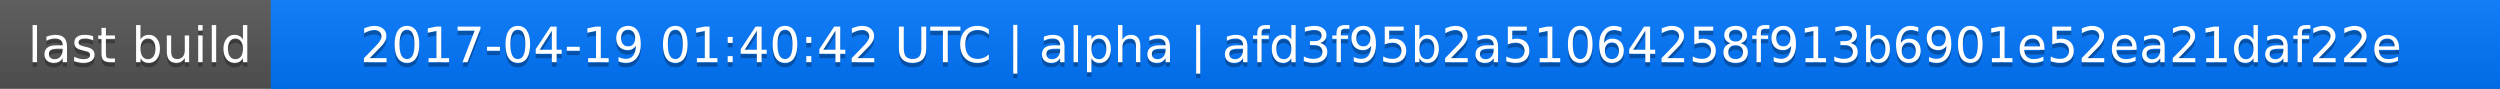
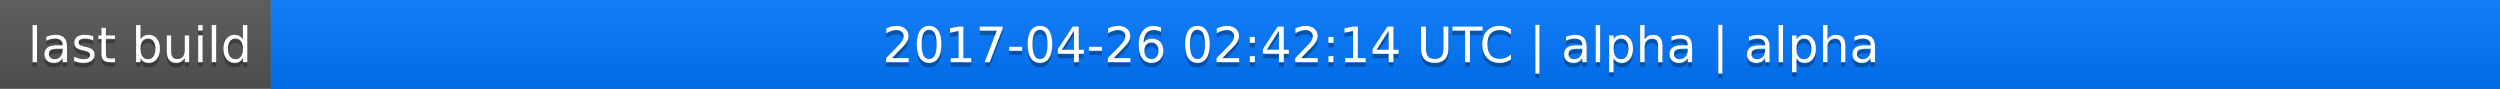
<svg xmlns="http://www.w3.org/2000/svg" width="563" height="20">
  <linearGradient id="a" x2="0" y2="100%">
    <stop offset="0" stop-color="#bbb" stop-opacity=".1" />
    <stop offset="1" stop-opacity=".1" />
  </linearGradient>
  <rect rx="0" width="563" height="20" fill="#555" />
  <rect rx="0" x="61" width="502" height="20" fill="#07f" />
  <path fill="#07f" d="M61 0h4v20h-4z" />
  <rect rx="0" width="563" height="20" fill="url(#a)" />
  <g fill="#fff" text-anchor="middle" font-family="DejaVu Sans,Verdana,Geneva,sans-serif" font-size="11">
    <text x="31.5" y="15" fill="#010101" fill-opacity=".3">last build</text>
    <text x="31.5" y="14">last build</text>
-     <text x="311" y="15" fill="#010101" fill-opacity=".3">2017-04-19 01:40:42 UTC | alpha | afd3f95b2a51064258f913b6901e52ea21daf22e</text>
-     <text x="311" y="14">2017-04-19 01:40:42 UTC | alpha | afd3f95b2a51064258f913b6901e52ea21daf22e</text>
+     <text x="311" y="15" fill="#010101" fill-opacity=".3">2017-04-26 02:42:14 UTC | alpha | alpha</text>
+     <text x="311" y="14">2017-04-26 02:42:14 UTC | alpha | alpha</text>
  </g>
</svg>
